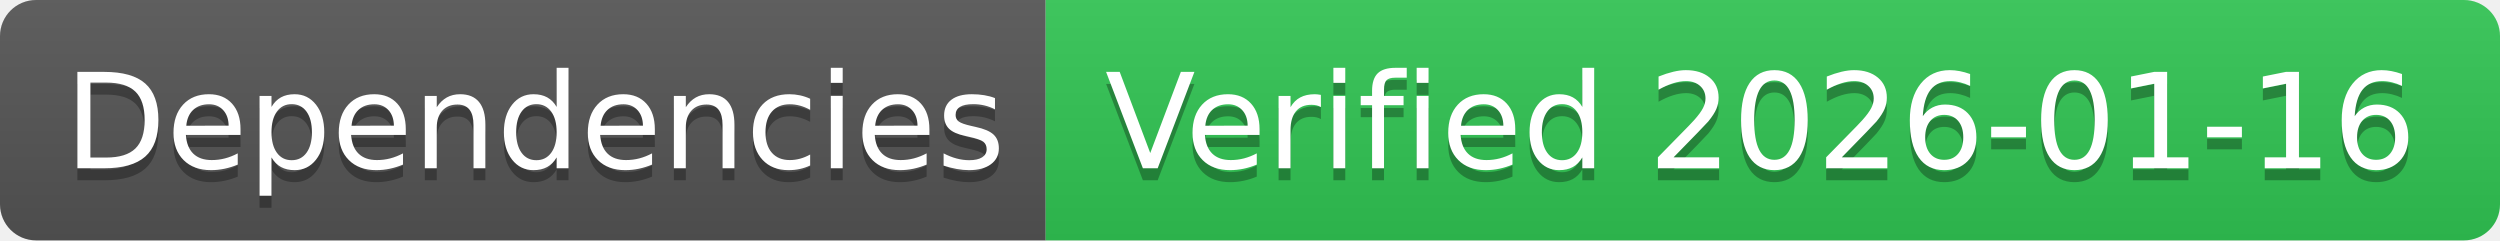
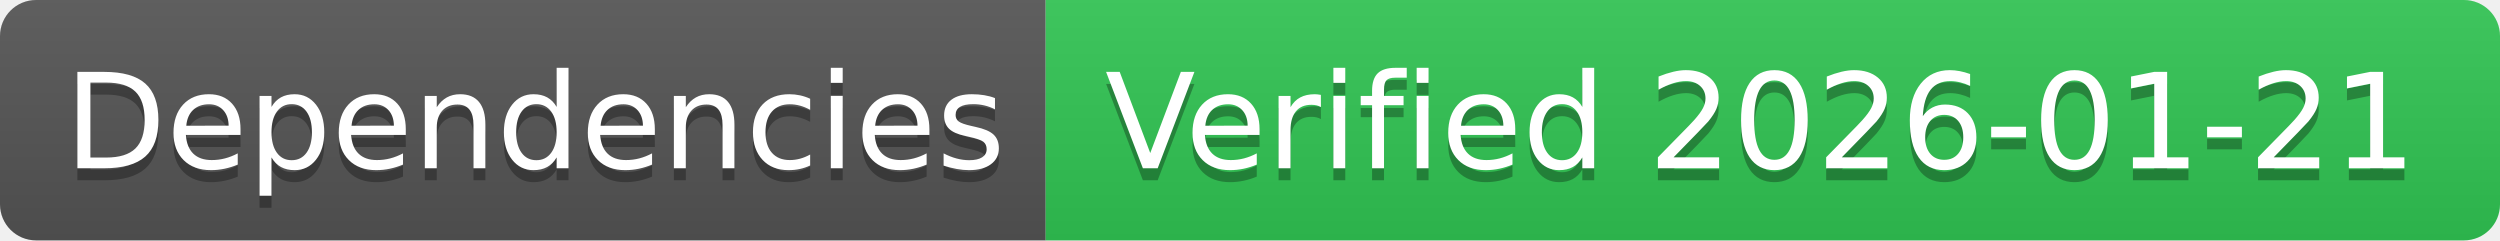
- <svg xmlns="http://www.w3.org/2000/svg" width="208" height="20" role="img" aria-label="Dependencies: Verified 2026-01-16">
+ <svg xmlns="http://www.w3.org/2000/svg" width="208" height="20" role="img" aria-label="Dependencies: Verified 2026-01-21">
  <linearGradient id="s" x2="0" y2="100%">
    <stop offset="0" stop-color="#bbb" stop-opacity=".1" />
    <stop offset="1" stop-opacity=".1" />
  </linearGradient>
  <clipPath id="r">
    <rect width="208" height="20" rx="3" fill="#fff" />
  </clipPath>
  <g clip-path="url(#r)">
    <rect width="87" height="20" fill="#555" />
    <rect x="87" width="121" height="20" fill="#31c653" />
    <rect width="208" height="20" fill="url(#s)" />
  </g>
  <g fill="#fff" text-anchor="middle" font-family="Verdana,Geneva,DejaVu Sans,sans-serif" text-rendering="geometricPrecision" font-size="110">
    <text aria-hidden="true" x="445" y="150" fill="#010101" fill-opacity=".3" transform="scale(.1)" textLength="770">Dependencies</text>
    <text x="445" y="140" transform="scale(.1)" fill="#fff" textLength="770">Dependencies</text>
-     <text aria-hidden="true" x="1465" y="150" fill="#010101" fill-opacity=".3" transform="scale(.1)" textLength="1110">Verified 2026-01-16</text>
-     <text x="1465" y="140" transform="scale(.1)" fill="#fff" textLength="1110">Verified 2026-01-16</text>
+     <text aria-hidden="true" x="1465" y="150" fill="#010101" fill-opacity=".3" transform="scale(.1)" textLength="1110">Verified 2026-01-21</text>
+     <text x="1465" y="140" transform="scale(.1)" fill="#fff" textLength="1110">Verified 2026-01-21</text>
  </g>
</svg>
